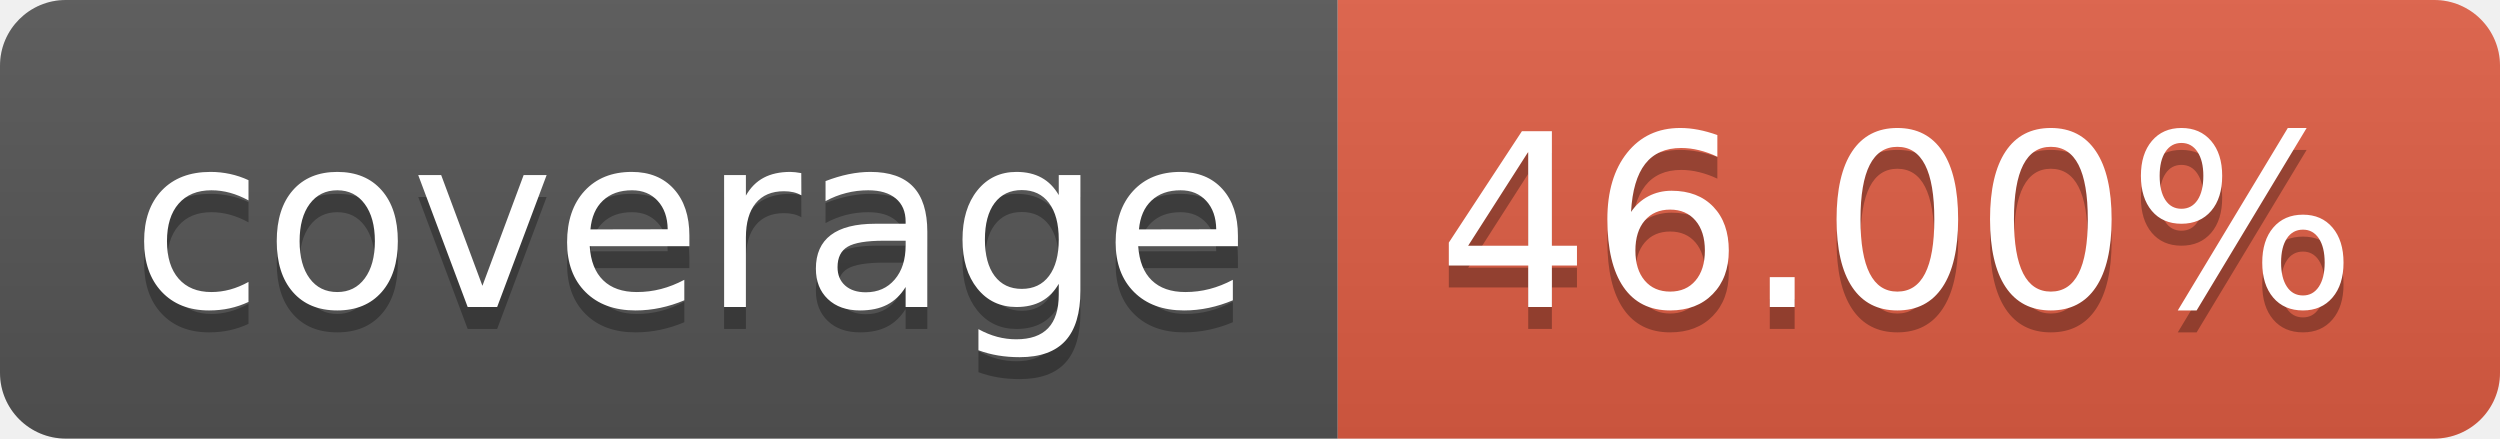
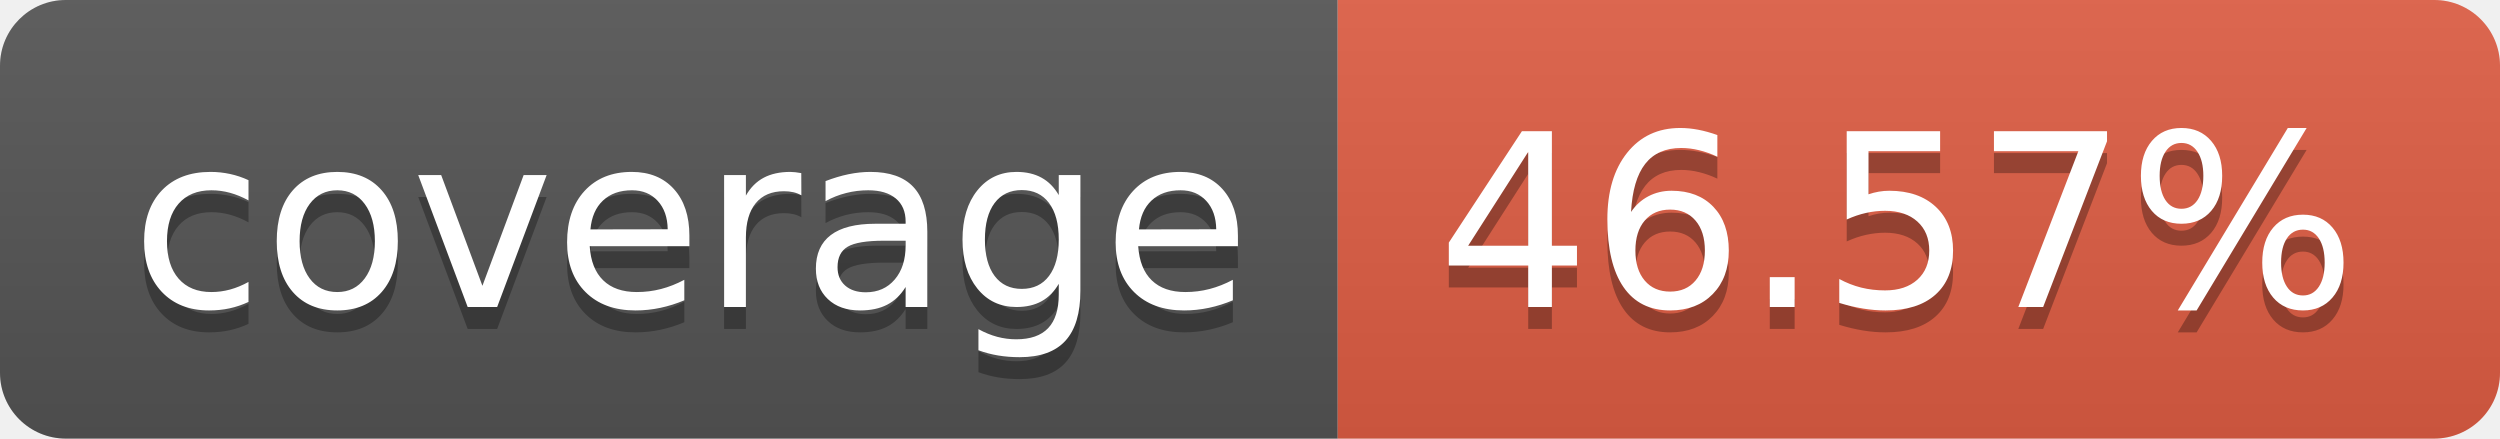
- <svg xmlns="http://www.w3.org/2000/svg" width="114" height="20" role="img" aria-label="coverage: 46.00%">
+ <svg xmlns="http://www.w3.org/2000/svg" width="114" height="20" role="img" aria-label="coverage: 46.57%">
  <linearGradient id="s" x2="0" y2="100%">
    <stop offset="0" stop-color="#bbb" stop-opacity=".1" />
    <stop offset="1" stop-opacity=".1" />
  </linearGradient>
  <clipPath id="r">
    <rect width="114" height="20" rx="3" fill="#fff" />
  </clipPath>
  <g clip-path="url(#r)">
    <rect width="61" height="20" fill="#555" />
    <rect x="61" width="53" height="20" fill="#e05d44" />
    <rect width="114" height="20" fill="url(#s)" />
  </g>
  <g fill="#fff" text-anchor="middle" font-family="Verdana,Geneva,DejaVu Sans,sans-serif" text-rendering="geometricPrecision" font-size="110">
    <text aria-hidden="true" x="315" y="150" fill="#010101" fill-opacity=".3" transform="scale(.1)" textLength="510">coverage</text>
    <text x="315" y="140" transform="scale(.1)" fill="#fff" textLength="510">coverage</text>
-     <text aria-hidden="true" x="865" y="150" fill="#010101" fill-opacity=".3" transform="scale(.1)" textLength="430">46.00%</text>
-     <text x="865" y="140" transform="scale(.1)" fill="#fff" textLength="430">46.00%</text>
+     <text aria-hidden="true" x="865" y="150" fill="#010101" fill-opacity=".3" transform="scale(.1)" textLength="430">46.57%</text>
+     <text x="865" y="140" transform="scale(.1)" fill="#fff" textLength="430">46.57%</text>
  </g>
</svg>
